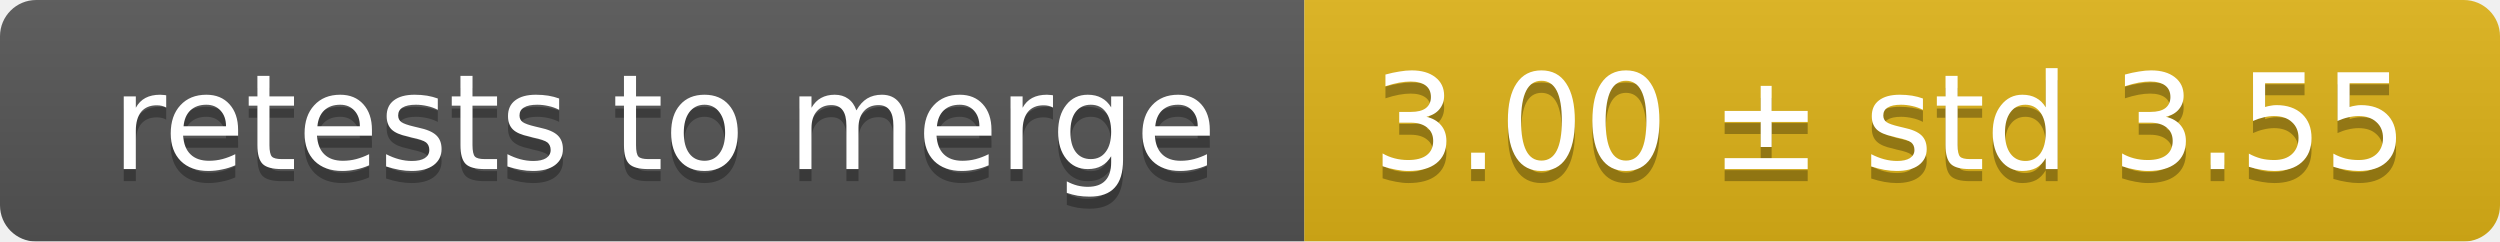
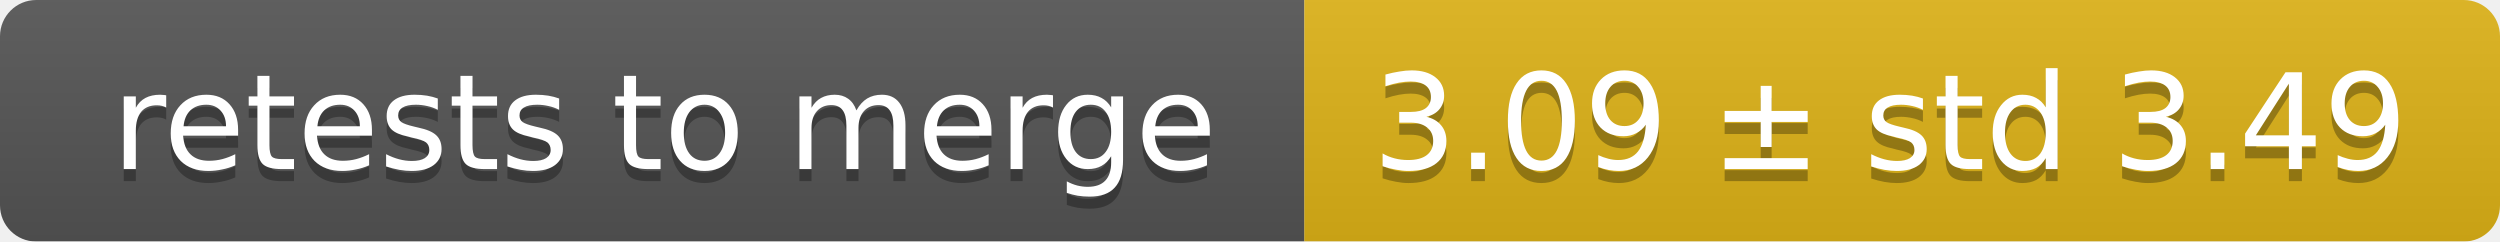
<svg xmlns="http://www.w3.org/2000/svg" width="207" height="20">
  <linearGradient id="smooth" x2="0" y2="100%">
    <stop offset="0" stop-color="#bbb" stop-opacity=".1" />
    <stop offset="1" stop-opacity=".1" />
  </linearGradient>
  <mask id="round">
    <rect width="207" height="20" rx="3" fill="#fff" />
  </mask>
  <g mask="url(#round)">
    <rect width="108" height="20" fill="#555" />
    <rect x="108" width="99" height="20" fill="#dfb317" />
    <rect width="207" height="20" fill="url(#smooth)" />
  </g>
  <g fill="#fff" text-anchor="middle" font-family="DejaVu Sans,Verdana,Geneva,sans-serif" font-size="11">
    <text x="55" y="15" fill="#010101" fill-opacity=".3">retests to merge</text>
    <text x="55" y="14">retests to merge</text>
-     <text x="156.5" y="15" fill="#010101" fill-opacity=".3">3.00 ± std 3.55</text>
-     <text x="156.5" y="14">3.00 ± std 3.55</text>
+     <text x="156.5" y="15" fill="#010101" fill-opacity=".3">3.09 ± std 3.49</text>
+     <text x="156.5" y="14">3.09 ± std 3.49</text>
  </g>
</svg>
